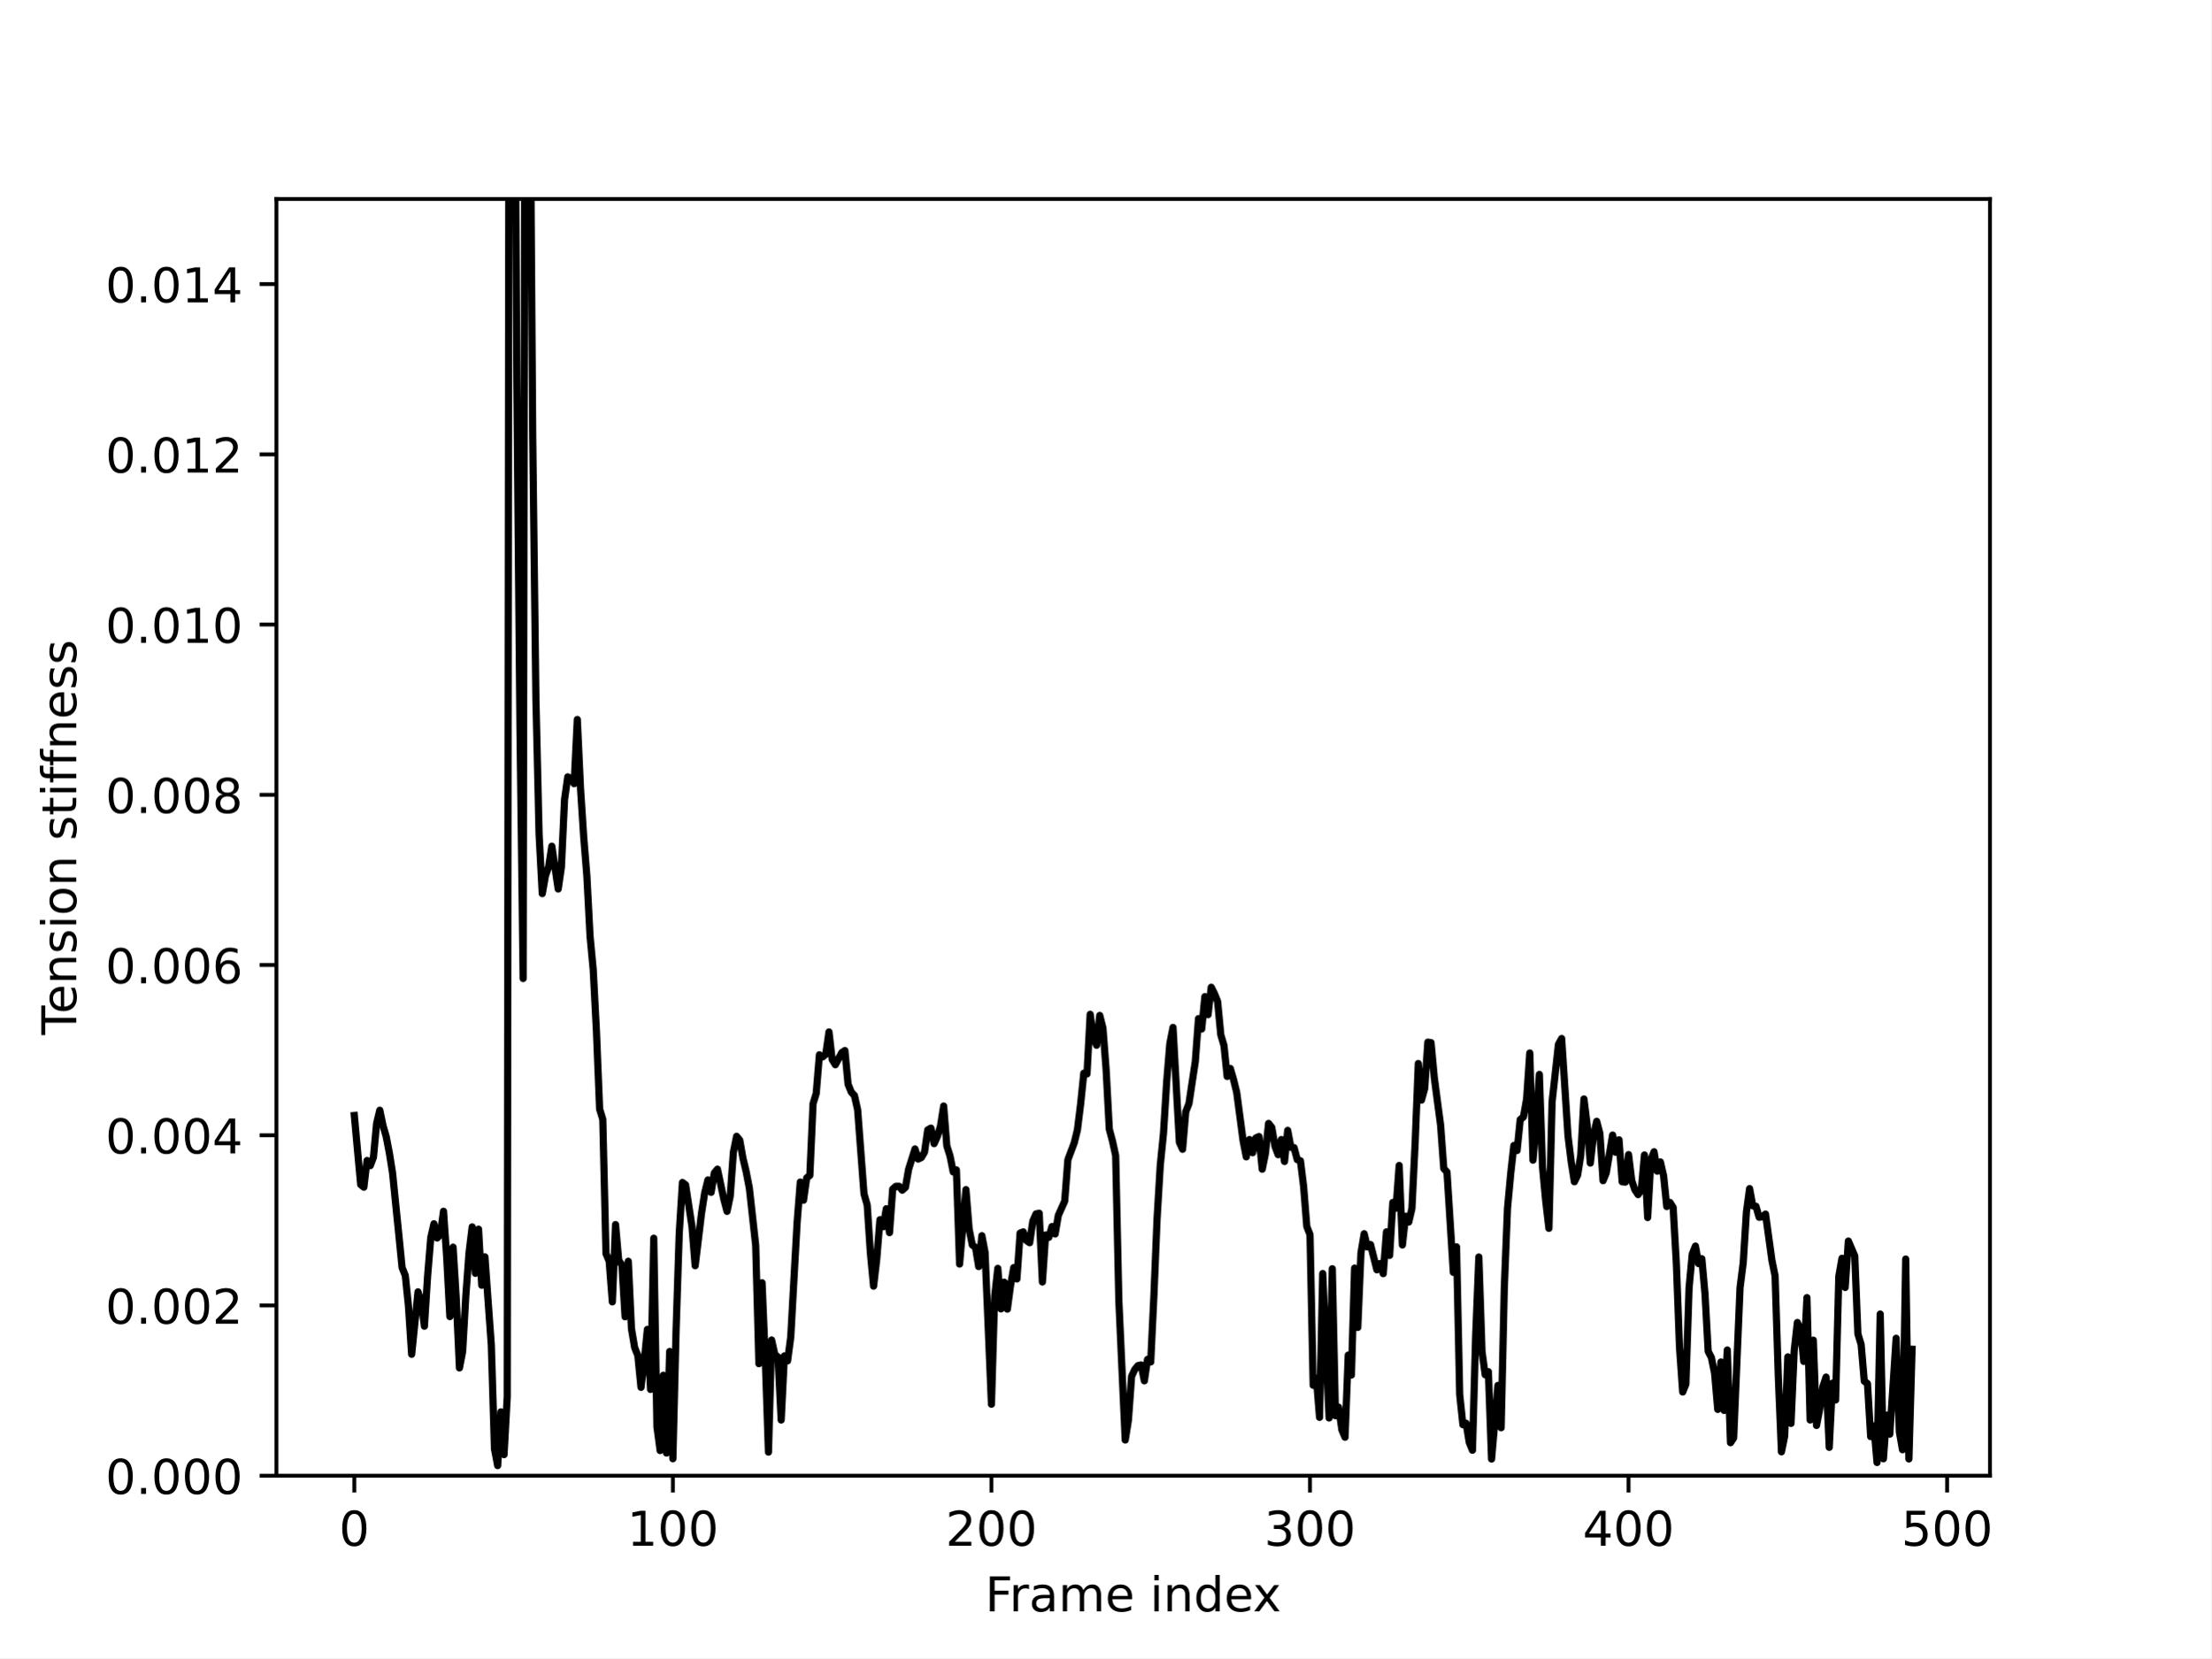
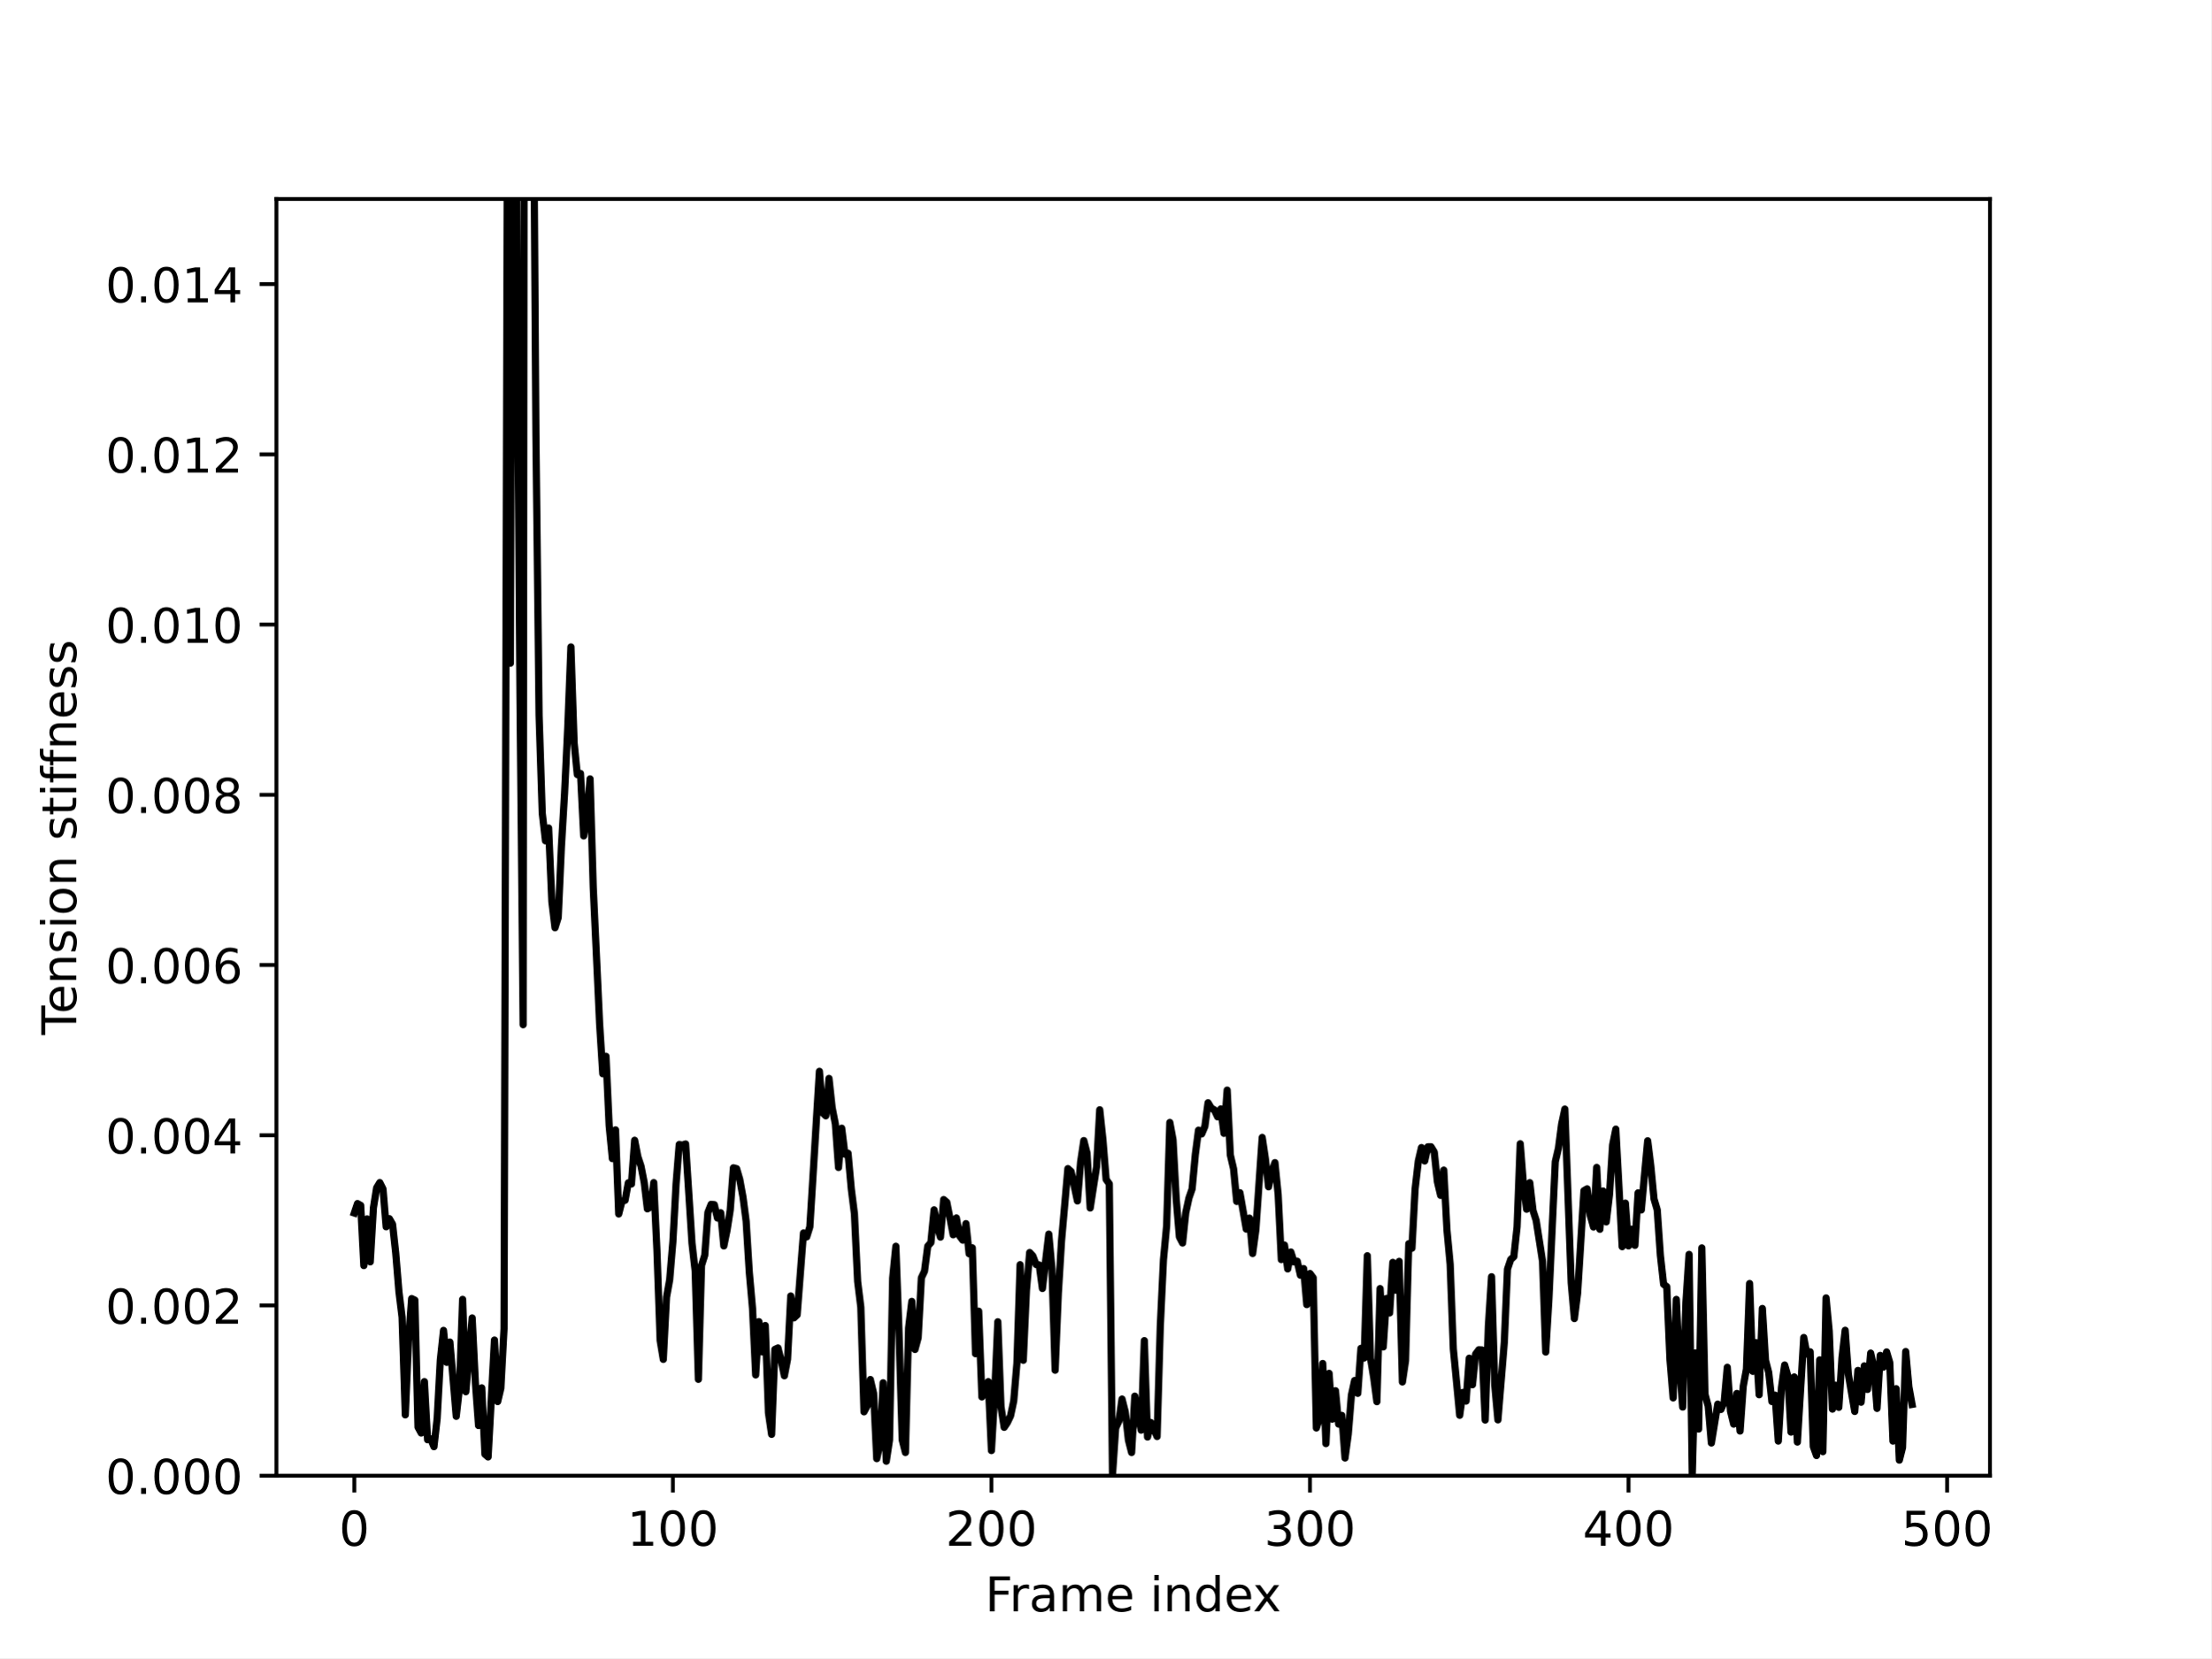
<svg xmlns="http://www.w3.org/2000/svg" xmlns:xlink="http://www.w3.org/1999/xlink" width="460.8pt" height="345.6pt" viewBox="0 0 460.8 345.6" version="1.1">
  <defs>
    <style type="text/css">*{stroke-linejoin: round; stroke-linecap: butt}</style>
  </defs>
  <g id="figure_1">
    <g id="patch_1">
      <path d="M 0 345.6  L 460.8 345.6  L 460.8 0  L 0 0  z " style="fill: #ffffff" />
    </g>
    <g id="axes_1">
      <g id="patch_2">
        <path d="M 57.6 307.584  L 414.72 307.584  L 414.72 41.472  L 57.6 41.472  z " style="fill: #ffffff" />
      </g>
      <g id="matplotlib.axis_1">
        <g id="xtick_1">
          <g id="line2d_1">
            <defs>
-               <path id="mecdcba3f29" d="M 0 0  L 0 3.5  " style="stroke: #000000; stroke-width: 0.8" />
+               <path id="m65a1c3ea8e" d="M 0 0  L 0 3.5  " style="stroke: #000000; stroke-width: 0.8" />
            </defs>
            <g>
-               <use xlink:href="#mecdcba3f29" x="73.833" y="307.584" style="stroke: #000000; stroke-width: 0.8" />
+               <use xlink:href="#m65a1c3ea8e" x="73.833" y="307.584" style="stroke: #000000; stroke-width: 0.8" />
            </g>
          </g>
          <g id="text_1">
            <g transform="translate(70.65148 322.1824) scale(0.1 -0.1)">
              <defs>
                <path id="DejaVuSans-30" d="M 2034 4250  Q 1547 4250 1301 3770  Q 1056 3291 1056 2328  Q 1056 1369 1301 889  Q 1547 409 2034 409  Q 2525 409 2770 889  Q 3016 1369 3016 2328  Q 3016 3291 2770 3770  Q 2525 4250 2034 4250  z M 2034 4750  Q 2819 4750 3233 4129  Q 3647 3509 3647 2328  Q 3647 1150 3233 529  Q 2819 -91 2034 -91  Q 1250 -91 836 529  Q 422 1150 422 2328  Q 422 3509 836 4129  Q 1250 4750 2034 4750  z " transform="scale(0.015625)" />
              </defs>
              <use xlink:href="#DejaVuSans-30" />
            </g>
          </g>
        </g>
        <g id="xtick_2">
          <g id="line2d_2">
            <g>
-               <use xlink:href="#mecdcba3f29" x="140.224" y="307.584" style="stroke: #000000; stroke-width: 0.8" />
+               <use xlink:href="#m65a1c3ea8e" x="140.224" y="307.584" style="stroke: #000000; stroke-width: 0.8" />
            </g>
          </g>
          <g id="text_2">
            <g transform="translate(130.6805 322.1824) scale(0.1 -0.1)">
              <defs>
                <path id="DejaVuSans-31" d="M 794 531  L 1825 531  L 1825 4091  L 703 3866  L 703 4441  L 1819 4666  L 2450 4666  L 2450 531  L 3481 531  L 3481 0  L 794 0  L 794 531  z " transform="scale(0.015625)" />
              </defs>
              <use xlink:href="#DejaVuSans-31" />
              <use xlink:href="#DejaVuSans-30" x="63.623" />
              <use xlink:href="#DejaVuSans-30" x="127.246" />
            </g>
          </g>
        </g>
        <g id="xtick_3">
          <g id="line2d_3">
            <g>
-               <use xlink:href="#mecdcba3f29" x="206.616" y="307.584" style="stroke: #000000; stroke-width: 0.8" />
+               <use xlink:href="#m65a1c3ea8e" x="206.616" y="307.584" style="stroke: #000000; stroke-width: 0.8" />
            </g>
          </g>
          <g id="text_3">
            <g transform="translate(197.072 322.1824) scale(0.1 -0.1)">
              <defs>
                <path id="DejaVuSans-32" d="M 1228 531  L 3431 531  L 3431 0  L 469 0  L 469 531  Q 828 903 1448 1529  Q 2069 2156 2228 2338  Q 2531 2678 2651 2914  Q 2772 3150 2772 3378  Q 2772 3750 2511 3984  Q 2250 4219 1831 4219  Q 1534 4219 1204 4116  Q 875 4013 500 3803  L 500 4441  Q 881 4594 1212 4672  Q 1544 4750 1819 4750  Q 2544 4750 2975 4387  Q 3406 4025 3406 3419  Q 3406 3131 3298 2873  Q 3191 2616 2906 2266  Q 2828 2175 2409 1742  Q 1991 1309 1228 531  z " transform="scale(0.015625)" />
              </defs>
              <use xlink:href="#DejaVuSans-32" />
              <use xlink:href="#DejaVuSans-30" x="63.623" />
              <use xlink:href="#DejaVuSans-30" x="127.246" />
            </g>
          </g>
        </g>
        <g id="xtick_4">
          <g id="line2d_4">
            <g>
-               <use xlink:href="#mecdcba3f29" x="273.007" y="307.584" style="stroke: #000000; stroke-width: 0.8" />
+               <use xlink:href="#m65a1c3ea8e" x="273.007" y="307.584" style="stroke: #000000; stroke-width: 0.8" />
            </g>
          </g>
          <g id="text_4">
            <g transform="translate(263.4635 322.1824) scale(0.1 -0.1)">
              <defs>
                <path id="DejaVuSans-33" d="M 2597 2516  Q 3050 2419 3304 2112  Q 3559 1806 3559 1356  Q 3559 666 3084 287  Q 2609 -91 1734 -91  Q 1441 -91 1130 -33  Q 819 25 488 141  L 488 750  Q 750 597 1062 519  Q 1375 441 1716 441  Q 2309 441 2620 675  Q 2931 909 2931 1356  Q 2931 1769 2642 2001  Q 2353 2234 1838 2234  L 1294 2234  L 1294 2753  L 1863 2753  Q 2328 2753 2575 2939  Q 2822 3125 2822 3475  Q 2822 3834 2567 4026  Q 2313 4219 1838 4219  Q 1578 4219 1281 4162  Q 984 4106 628 3988  L 628 4550  Q 988 4650 1302 4700  Q 1616 4750 1894 4750  Q 2613 4750 3031 4423  Q 3450 4097 3450 3541  Q 3450 3153 3228 2886  Q 3006 2619 2597 2516  z " transform="scale(0.015625)" />
              </defs>
              <use xlink:href="#DejaVuSans-33" />
              <use xlink:href="#DejaVuSans-30" x="63.623" />
              <use xlink:href="#DejaVuSans-30" x="127.246" />
            </g>
          </g>
        </g>
        <g id="xtick_5">
          <g id="line2d_5">
            <g>
-               <use xlink:href="#mecdcba3f29" x="339.399" y="307.584" style="stroke: #000000; stroke-width: 0.8" />
+               <use xlink:href="#m65a1c3ea8e" x="339.399" y="307.584" style="stroke: #000000; stroke-width: 0.8" />
            </g>
          </g>
          <g id="text_5">
            <g transform="translate(329.8551 322.1824) scale(0.1 -0.1)">
              <defs>
                <path id="DejaVuSans-34" d="M 2419 4116  L 825 1625  L 2419 1625  L 2419 4116  z M 2253 4666  L 3047 4666  L 3047 1625  L 3713 1625  L 3713 1100  L 3047 1100  L 3047 0  L 2419 0  L 2419 1100  L 313 1100  L 313 1709  L 2253 4666  z " transform="scale(0.015625)" />
              </defs>
              <use xlink:href="#DejaVuSans-34" />
              <use xlink:href="#DejaVuSans-30" x="63.623" />
              <use xlink:href="#DejaVuSans-30" x="127.246" />
            </g>
          </g>
        </g>
        <g id="xtick_6">
          <g id="line2d_6">
            <g>
-               <use xlink:href="#mecdcba3f29" x="405.79" y="307.584" style="stroke: #000000; stroke-width: 0.8" />
+               <use xlink:href="#m65a1c3ea8e" x="405.79" y="307.584" style="stroke: #000000; stroke-width: 0.8" />
            </g>
          </g>
          <g id="text_6">
            <g transform="translate(396.2466 322.1824) scale(0.1 -0.1)">
              <defs>
                <path id="DejaVuSans-35" d="M 691 4666  L 3169 4666  L 3169 4134  L 1269 4134  L 1269 2991  Q 1406 3038 1543 3061  Q 1681 3084 1819 3084  Q 2600 3084 3056 2656  Q 3513 2228 3513 1497  Q 3513 744 3044 326  Q 2575 -91 1722 -91  Q 1428 -91 1123 -41  Q 819 9 494 109  L 494 744  Q 775 591 1075 516  Q 1375 441 1709 441  Q 2250 441 2565 725  Q 2881 1009 2881 1497  Q 2881 1984 2565 2268  Q 2250 2553 1709 2553  Q 1456 2553 1204 2497  Q 953 2441 691 2322  L 691 4666  z " transform="scale(0.015625)" />
              </defs>
              <use xlink:href="#DejaVuSans-35" />
              <use xlink:href="#DejaVuSans-30" x="63.623" />
              <use xlink:href="#DejaVuSans-30" x="127.246" />
            </g>
          </g>
        </g>
        <g id="text_7">
          <g transform="translate(205.3108 335.8606) scale(0.1 -0.1)">
            <defs>
              <path id="DejaVuSans-46" d="M 628 4666  L 3309 4666  L 3309 4134  L 1259 4134  L 1259 2759  L 3109 2759  L 3109 2228  L 1259 2228  L 1259 0  L 628 0  L 628 4666  z " transform="scale(0.015625)" />
              <path id="DejaVuSans-72" d="M 2631 2963  Q 2534 3019 2420 3045  Q 2306 3072 2169 3072  Q 1681 3072 1420 2755  Q 1159 2438 1159 1844  L 1159 0  L 581 0  L 581 3500  L 1159 3500  L 1159 2956  Q 1341 3275 1631 3429  Q 1922 3584 2338 3584  Q 2397 3584 2469 3576  Q 2541 3569 2628 3553  L 2631 2963  z " transform="scale(0.015625)" />
              <path id="DejaVuSans-61" d="M 2194 1759  Q 1497 1759 1228 1600  Q 959 1441 959 1056  Q 959 750 1161 570  Q 1363 391 1709 391  Q 2188 391 2477 730  Q 2766 1069 2766 1631  L 2766 1759  L 2194 1759  z M 3341 1997  L 3341 0  L 2766 0  L 2766 531  Q 2569 213 2275 61  Q 1981 -91 1556 -91  Q 1019 -91 701 211  Q 384 513 384 1019  Q 384 1609 779 1909  Q 1175 2209 1959 2209  L 2766 2209  L 2766 2266  Q 2766 2663 2505 2880  Q 2244 3097 1772 3097  Q 1472 3097 1187 3025  Q 903 2953 641 2809  L 641 3341  Q 956 3463 1253 3523  Q 1550 3584 1831 3584  Q 2591 3584 2966 3190  Q 3341 2797 3341 1997  z " transform="scale(0.015625)" />
              <path id="DejaVuSans-6d" d="M 3328 2828  Q 3544 3216 3844 3400  Q 4144 3584 4550 3584  Q 5097 3584 5394 3201  Q 5691 2819 5691 2113  L 5691 0  L 5113 0  L 5113 2094  Q 5113 2597 4934 2840  Q 4756 3084 4391 3084  Q 3944 3084 3684 2787  Q 3425 2491 3425 1978  L 3425 0  L 2847 0  L 2847 2094  Q 2847 2600 2669 2842  Q 2491 3084 2119 3084  Q 1678 3084 1418 2786  Q 1159 2488 1159 1978  L 1159 0  L 581 0  L 581 3500  L 1159 3500  L 1159 2956  Q 1356 3278 1631 3431  Q 1906 3584 2284 3584  Q 2666 3584 2933 3390  Q 3200 3197 3328 2828  z " transform="scale(0.015625)" />
              <path id="DejaVuSans-65" d="M 3597 1894  L 3597 1613  L 953 1613  Q 991 1019 1311 708  Q 1631 397 2203 397  Q 2534 397 2845 478  Q 3156 559 3463 722  L 3463 178  Q 3153 47 2828 -22  Q 2503 -91 2169 -91  Q 1331 -91 842 396  Q 353 884 353 1716  Q 353 2575 817 3079  Q 1281 3584 2069 3584  Q 2775 3584 3186 3129  Q 3597 2675 3597 1894  z M 3022 2063  Q 3016 2534 2758 2815  Q 2500 3097 2075 3097  Q 1594 3097 1305 2825  Q 1016 2553 972 2059  L 3022 2063  z " transform="scale(0.015625)" />
              <path id="DejaVuSans-20" transform="scale(0.015625)" />
              <path id="DejaVuSans-69" d="M 603 3500  L 1178 3500  L 1178 0  L 603 0  L 603 3500  z M 603 4863  L 1178 4863  L 1178 4134  L 603 4134  L 603 4863  z " transform="scale(0.015625)" />
              <path id="DejaVuSans-6e" d="M 3513 2113  L 3513 0  L 2938 0  L 2938 2094  Q 2938 2591 2744 2837  Q 2550 3084 2163 3084  Q 1697 3084 1428 2787  Q 1159 2491 1159 1978  L 1159 0  L 581 0  L 581 3500  L 1159 3500  L 1159 2956  Q 1366 3272 1645 3428  Q 1925 3584 2291 3584  Q 2894 3584 3203 3211  Q 3513 2838 3513 2113  z " transform="scale(0.015625)" />
              <path id="DejaVuSans-64" d="M 2906 2969  L 2906 4863  L 3481 4863  L 3481 0  L 2906 0  L 2906 525  Q 2725 213 2448 61  Q 2172 -91 1784 -91  Q 1150 -91 751 415  Q 353 922 353 1747  Q 353 2572 751 3078  Q 1150 3584 1784 3584  Q 2172 3584 2448 3432  Q 2725 3281 2906 2969  z M 947 1747  Q 947 1113 1208 752  Q 1469 391 1925 391  Q 2381 391 2643 752  Q 2906 1113 2906 1747  Q 2906 2381 2643 2742  Q 2381 3103 1925 3103  Q 1469 3103 1208 2742  Q 947 2381 947 1747  z " transform="scale(0.015625)" />
              <path id="DejaVuSans-78" d="M 3513 3500  L 2247 1797  L 3578 0  L 2900 0  L 1881 1375  L 863 0  L 184 0  L 1544 1831  L 300 3500  L 978 3500  L 1906 2253  L 2834 3500  L 3513 3500  z " transform="scale(0.015625)" />
            </defs>
            <use xlink:href="#DejaVuSans-46" />
            <use xlink:href="#DejaVuSans-72" x="50.27" />
            <use xlink:href="#DejaVuSans-61" x="91.383" />
            <use xlink:href="#DejaVuSans-6d" x="152.662" />
            <use xlink:href="#DejaVuSans-65" x="250.074" />
            <use xlink:href="#DejaVuSans-20" x="311.598" />
            <use xlink:href="#DejaVuSans-69" x="343.385" />
            <use xlink:href="#DejaVuSans-6e" x="371.168" />
            <use xlink:href="#DejaVuSans-64" x="434.547" />
            <use xlink:href="#DejaVuSans-65" x="498.023" />
            <use xlink:href="#DejaVuSans-78" x="557.797" />
          </g>
        </g>
      </g>
      <g id="matplotlib.axis_2">
        <g id="ytick_1">
          <g id="line2d_7">
            <defs>
-               <path id="m1625322849" d="M 0 0  L -3.5 0  " style="stroke: #000000; stroke-width: 0.8" />
+               <path id="m7b89ed60a1" d="M 0 0  L -3.5 0  " style="stroke: #000000; stroke-width: 0.8" />
            </defs>
            <g>
-               <use xlink:href="#m1625322849" x="57.6" y="307.584" style="stroke: #000000; stroke-width: 0.8" />
+               <use xlink:href="#m7b89ed60a1" x="57.6" y="307.584" style="stroke: #000000; stroke-width: 0.8" />
            </g>
          </g>
          <g id="text_8">
            <g transform="translate(21.97188 311.3832) scale(0.1 -0.1)">
              <defs>
                <path id="DejaVuSans-2e" d="M 684 794  L 1344 794  L 1344 0  L 684 0  L 684 794  z " transform="scale(0.015625)" />
              </defs>
              <use xlink:href="#DejaVuSans-30" />
              <use xlink:href="#DejaVuSans-2e" x="63.623" />
              <use xlink:href="#DejaVuSans-30" x="95.41" />
              <use xlink:href="#DejaVuSans-30" x="159.033" />
              <use xlink:href="#DejaVuSans-30" x="222.656" />
            </g>
          </g>
        </g>
        <g id="ytick_2">
          <g id="line2d_8">
            <g>
-               <use xlink:href="#m1625322849" x="57.6" y="272.102" style="stroke: #000000; stroke-width: 0.8" />
+               <use xlink:href="#m7b89ed60a1" x="57.6" y="272.102" style="stroke: #000000; stroke-width: 0.8" />
            </g>
          </g>
          <g id="text_9">
            <g transform="translate(21.97188 275.9016) scale(0.1 -0.1)">
              <use xlink:href="#DejaVuSans-30" />
              <use xlink:href="#DejaVuSans-2e" x="63.623" />
              <use xlink:href="#DejaVuSans-30" x="95.41" />
              <use xlink:href="#DejaVuSans-30" x="159.033" />
              <use xlink:href="#DejaVuSans-32" x="222.656" />
            </g>
          </g>
        </g>
        <g id="ytick_3">
          <g id="line2d_9">
            <g>
-               <use xlink:href="#m1625322849" x="57.6" y="236.621" style="stroke: #000000; stroke-width: 0.8" />
+               <use xlink:href="#m7b89ed60a1" x="57.6" y="236.621" style="stroke: #000000; stroke-width: 0.8" />
            </g>
          </g>
          <g id="text_10">
            <g transform="translate(21.97188 240.42) scale(0.1 -0.1)">
              <use xlink:href="#DejaVuSans-30" />
              <use xlink:href="#DejaVuSans-2e" x="63.623" />
              <use xlink:href="#DejaVuSans-30" x="95.41" />
              <use xlink:href="#DejaVuSans-30" x="159.033" />
              <use xlink:href="#DejaVuSans-34" x="222.656" />
            </g>
          </g>
        </g>
        <g id="ytick_4">
          <g id="line2d_10">
            <g>
-               <use xlink:href="#m1625322849" x="57.6" y="201.139" style="stroke: #000000; stroke-width: 0.8" />
+               <use xlink:href="#m7b89ed60a1" x="57.6" y="201.139" style="stroke: #000000; stroke-width: 0.8" />
            </g>
          </g>
          <g id="text_11">
            <g transform="translate(21.97188 204.9384) scale(0.1 -0.1)">
              <defs>
                <path id="DejaVuSans-36" d="M 2113 2584  Q 1688 2584 1439 2293  Q 1191 2003 1191 1497  Q 1191 994 1439 701  Q 1688 409 2113 409  Q 2538 409 2786 701  Q 3034 994 3034 1497  Q 3034 2003 2786 2293  Q 2538 2584 2113 2584  z M 3366 4563  L 3366 3988  Q 3128 4100 2886 4159  Q 2644 4219 2406 4219  Q 1781 4219 1451 3797  Q 1122 3375 1075 2522  Q 1259 2794 1537 2939  Q 1816 3084 2150 3084  Q 2853 3084 3261 2657  Q 3669 2231 3669 1497  Q 3669 778 3244 343  Q 2819 -91 2113 -91  Q 1303 -91 875 529  Q 447 1150 447 2328  Q 447 3434 972 4092  Q 1497 4750 2381 4750  Q 2619 4750 2861 4703  Q 3103 4656 3366 4563  z " transform="scale(0.015625)" />
              </defs>
              <use xlink:href="#DejaVuSans-30" />
              <use xlink:href="#DejaVuSans-2e" x="63.623" />
              <use xlink:href="#DejaVuSans-30" x="95.41" />
              <use xlink:href="#DejaVuSans-30" x="159.033" />
              <use xlink:href="#DejaVuSans-36" x="222.656" />
            </g>
          </g>
        </g>
        <g id="ytick_5">
          <g id="line2d_11">
            <g>
-               <use xlink:href="#m1625322849" x="57.6" y="165.658" style="stroke: #000000; stroke-width: 0.8" />
+               <use xlink:href="#m7b89ed60a1" x="57.6" y="165.658" style="stroke: #000000; stroke-width: 0.8" />
            </g>
          </g>
          <g id="text_12">
            <g transform="translate(21.97188 169.4568) scale(0.1 -0.1)">
              <defs>
                <path id="DejaVuSans-38" d="M 2034 2216  Q 1584 2216 1326 1975  Q 1069 1734 1069 1313  Q 1069 891 1326 650  Q 1584 409 2034 409  Q 2484 409 2743 651  Q 3003 894 3003 1313  Q 3003 1734 2745 1975  Q 2488 2216 2034 2216  z M 1403 2484  Q 997 2584 770 2862  Q 544 3141 544 3541  Q 544 4100 942 4425  Q 1341 4750 2034 4750  Q 2731 4750 3128 4425  Q 3525 4100 3525 3541  Q 3525 3141 3298 2862  Q 3072 2584 2669 2484  Q 3125 2378 3379 2068  Q 3634 1759 3634 1313  Q 3634 634 3220 271  Q 2806 -91 2034 -91  Q 1263 -91 848 271  Q 434 634 434 1313  Q 434 1759 690 2068  Q 947 2378 1403 2484  z M 1172 3481  Q 1172 3119 1398 2916  Q 1625 2713 2034 2713  Q 2441 2713 2670 2916  Q 2900 3119 2900 3481  Q 2900 3844 2670 4047  Q 2441 4250 2034 4250  Q 1625 4250 1398 4047  Q 1172 3844 1172 3481  z " transform="scale(0.015625)" />
              </defs>
              <use xlink:href="#DejaVuSans-30" />
              <use xlink:href="#DejaVuSans-2e" x="63.623" />
              <use xlink:href="#DejaVuSans-30" x="95.41" />
              <use xlink:href="#DejaVuSans-30" x="159.033" />
              <use xlink:href="#DejaVuSans-38" x="222.656" />
            </g>
          </g>
        </g>
        <g id="ytick_6">
          <g id="line2d_12">
            <g>
-               <use xlink:href="#m1625322849" x="57.6" y="130.176" style="stroke: #000000; stroke-width: 0.8" />
+               <use xlink:href="#m7b89ed60a1" x="57.6" y="130.176" style="stroke: #000000; stroke-width: 0.8" />
            </g>
          </g>
          <g id="text_13">
            <g transform="translate(21.97188 133.9752) scale(0.1 -0.1)">
              <use xlink:href="#DejaVuSans-30" />
              <use xlink:href="#DejaVuSans-2e" x="63.623" />
              <use xlink:href="#DejaVuSans-30" x="95.41" />
              <use xlink:href="#DejaVuSans-31" x="159.033" />
              <use xlink:href="#DejaVuSans-30" x="222.656" />
            </g>
          </g>
        </g>
        <g id="ytick_7">
          <g id="line2d_13">
            <g>
-               <use xlink:href="#m1625322849" x="57.6" y="94.694" style="stroke: #000000; stroke-width: 0.8" />
+               <use xlink:href="#m7b89ed60a1" x="57.6" y="94.694" style="stroke: #000000; stroke-width: 0.8" />
            </g>
          </g>
          <g id="text_14">
            <g transform="translate(21.97188 98.49362) scale(0.1 -0.1)">
              <use xlink:href="#DejaVuSans-30" />
              <use xlink:href="#DejaVuSans-2e" x="63.623" />
              <use xlink:href="#DejaVuSans-30" x="95.41" />
              <use xlink:href="#DejaVuSans-31" x="159.033" />
              <use xlink:href="#DejaVuSans-32" x="222.656" />
            </g>
          </g>
        </g>
        <g id="ytick_8">
          <g id="line2d_14">
            <g>
-               <use xlink:href="#m1625322849" x="57.6" y="59.213" style="stroke: #000000; stroke-width: 0.8" />
+               <use xlink:href="#m7b89ed60a1" x="57.6" y="59.213" style="stroke: #000000; stroke-width: 0.8" />
            </g>
          </g>
          <g id="text_15">
            <g transform="translate(21.97188 63.01202) scale(0.1 -0.1)">
              <use xlink:href="#DejaVuSans-30" />
              <use xlink:href="#DejaVuSans-2e" x="63.623" />
              <use xlink:href="#DejaVuSans-30" x="95.41" />
              <use xlink:href="#DejaVuSans-31" x="159.033" />
              <use xlink:href="#DejaVuSans-34" x="222.656" />
            </g>
          </g>
        </g>
        <g id="text_16">
          <g transform="translate(15.89219 215.7171) rotate(-90) scale(0.1 -0.1)">
            <defs>
              <path id="DejaVuSans-54" d="M -19 4666  L 3928 4666  L 3928 4134  L 2272 4134  L 2272 0  L 1638 0  L 1638 4134  L -19 4134  L -19 4666  z " transform="scale(0.015625)" />
              <path id="DejaVuSans-73" d="M 2834 3397  L 2834 2853  Q 2591 2978 2328 3040  Q 2066 3103 1784 3103  Q 1356 3103 1142 2972  Q 928 2841 928 2578  Q 928 2378 1081 2264  Q 1234 2150 1697 2047  L 1894 2003  Q 2506 1872 2764 1633  Q 3022 1394 3022 966  Q 3022 478 2636 193  Q 2250 -91 1575 -91  Q 1294 -91 989 -36  Q 684 19 347 128  L 347 722  Q 666 556 975 473  Q 1284 391 1588 391  Q 1994 391 2212 530  Q 2431 669 2431 922  Q 2431 1156 2273 1281  Q 2116 1406 1581 1522  L 1381 1569  Q 847 1681 609 1914  Q 372 2147 372 2553  Q 372 3047 722 3315  Q 1072 3584 1716 3584  Q 2034 3584 2315 3537  Q 2597 3491 2834 3397  z " transform="scale(0.015625)" />
              <path id="DejaVuSans-6f" d="M 1959 3097  Q 1497 3097 1228 2736  Q 959 2375 959 1747  Q 959 1119 1226 758  Q 1494 397 1959 397  Q 2419 397 2687 759  Q 2956 1122 2956 1747  Q 2956 2369 2687 2733  Q 2419 3097 1959 3097  z M 1959 3584  Q 2709 3584 3137 3096  Q 3566 2609 3566 1747  Q 3566 888 3137 398  Q 2709 -91 1959 -91  Q 1206 -91 779 398  Q 353 888 353 1747  Q 353 2609 779 3096  Q 1206 3584 1959 3584  z " transform="scale(0.015625)" />
              <path id="DejaVuSans-74" d="M 1172 4494  L 1172 3500  L 2356 3500  L 2356 3053  L 1172 3053  L 1172 1153  Q 1172 725 1289 603  Q 1406 481 1766 481  L 2356 481  L 2356 0  L 1766 0  Q 1100 0 847 248  Q 594 497 594 1153  L 594 3053  L 172 3053  L 172 3500  L 594 3500  L 594 4494  L 1172 4494  z " transform="scale(0.015625)" />
              <path id="DejaVuSans-66" d="M 2375 4863  L 2375 4384  L 1825 4384  Q 1516 4384 1395 4259  Q 1275 4134 1275 3809  L 1275 3500  L 2222 3500  L 2222 3053  L 1275 3053  L 1275 0  L 697 0  L 697 3053  L 147 3053  L 147 3500  L 697 3500  L 697 3744  Q 697 4328 969 4595  Q 1241 4863 1831 4863  L 2375 4863  z " transform="scale(0.015625)" />
            </defs>
            <use xlink:href="#DejaVuSans-54" />
            <use xlink:href="#DejaVuSans-65" x="44.084" />
            <use xlink:href="#DejaVuSans-6e" x="105.607" />
            <use xlink:href="#DejaVuSans-73" x="168.986" />
            <use xlink:href="#DejaVuSans-69" x="221.086" />
            <use xlink:href="#DejaVuSans-6f" x="248.869" />
            <use xlink:href="#DejaVuSans-6e" x="310.051" />
            <use xlink:href="#DejaVuSans-20" x="373.43" />
            <use xlink:href="#DejaVuSans-73" x="405.217" />
            <use xlink:href="#DejaVuSans-74" x="457.316" />
            <use xlink:href="#DejaVuSans-69" x="496.525" />
            <use xlink:href="#DejaVuSans-66" x="524.309" />
            <use xlink:href="#DejaVuSans-66" x="559.514" />
            <use xlink:href="#DejaVuSans-6e" x="594.719" />
            <use xlink:href="#DejaVuSans-65" x="658.098" />
            <use xlink:href="#DejaVuSans-73" x="719.621" />
            <use xlink:href="#DejaVuSans-73" x="771.721" />
          </g>
        </g>
      </g>
      <g id="line2d_15">
-         <path d="M 73.833 232.513  L 75.161 246.909  L 75.824 247.447  L 76.488 241.891  L 77.152 242.97  L 77.816 241.222  L 78.48 234.139  L 79.144 231.408  L 79.808 234.588  L 80.472 236.889  L 81.136 240.302  L 81.8 244.489  L 83.128 257.573  L 83.791 264.195  L 84.455 265.864  L 85.119 272.279  L 85.783 282.278  L 87.111 269.263  L 87.775 271.386  L 88.439 276.425  L 89.103 266.026  L 89.767 257.95  L 90.431 255.073  L 91.095 258.05  L 91.758 257.259  L 92.422 252.47  L 93.086 262.059  L 93.75 274.426  L 94.414 259.952  L 95.078 270.62  L 95.742 285.124  L 96.406 281.681  L 97.07 270.156  L 97.734 261.155  L 98.398 255.728  L 99.062 265.402  L 99.725 256.205  L 100.389 267.889  L 101.053 261.973  L 102.381 280.339  L 103.045 302  L 103.709 305.482  L 104.373 294.289  L 105.037 303.192  L 105.701 291.097  L 106.084 -1  M 107.281 -1  L 107.692 78.734  L 108.356 151.656  L 109.02 203.958  L 109.394 -1  M 110.365 -1  L 111.012 90.972  L 111.676 145.699  L 112.34 173.883  L 113.004 186.257  L 113.668 182.519  L 114.332 180.678  L 114.995 176.378  L 116.323 185.296  L 116.987 180.76  L 117.651 166.632  L 118.315 161.921  L 118.979 162.315  L 119.643 163.343  L 120.307 149.963  L 120.971 164.226  L 121.635 174.447  L 122.299 182.537  L 122.962 195.163  L 123.626 202.151  L 124.29 214.857  L 124.954 231.153  L 125.618 233.299  L 126.282 261.307  L 126.946 262.852  L 127.61 271.355  L 128.274 255.246  L 128.938 262.706  L 129.602 263.669  L 130.266 274.462  L 130.929 262.89  L 131.593 276.929  L 132.257 280.868  L 132.921 282.547  L 133.585 289.166  L 134.249 283.65  L 134.913 277.095  L 135.577 289.608  L 136.241 258.091  L 136.905 297.405  L 137.569 302.349  L 138.233 286.657  L 138.896 302.865  L 139.56 281.697  L 140.224 304.053  L 140.888 277.326  L 141.552 257.061  L 142.216 246.469  L 142.88 246.963  L 144.208 255.684  L 144.872 263.827  L 146.199 252.841  L 146.863 248.593  L 147.527 245.938  L 148.191 248.534  L 148.855 244.495  L 149.519 243.698  L 150.847 249.968  L 151.511 252.489  L 152.175 249.298  L 152.839 240.13  L 153.503 236.85  L 154.166 237.66  L 154.83 241.428  L 155.494 244.192  L 156.158 247.608  L 157.486 259.574  L 158.15 284.235  L 158.814 267.372  L 159.478 283.244  L 160.142 302.673  L 160.806 279.3  L 161.47 282.326  L 162.133 282.853  L 162.797 295.979  L 163.461 282.618  L 164.125 283.66  L 164.789 278.672  L 166.117 254.772  L 166.781 246.379  L 167.445 250.177  L 168.109 245.517  L 168.773 244.978  L 169.437 230.036  L 170.1 227.89  L 170.764 219.85  L 171.428 220.296  L 172.092 219.723  L 172.756 215.089  L 173.42 220.829  L 174.084 221.923  L 175.412 219.418  L 176.076 218.972  L 176.74 225.987  L 177.404 227.633  L 178.067 228.345  L 178.731 231.327  L 180.059 248.832  L 180.723 251.176  L 181.387 261.117  L 182.051 268.083  L 182.715 262.419  L 183.379 254.229  L 184.043 255.708  L 184.707 251.937  L 185.37 256.921  L 186.034 247.857  L 186.698 247.267  L 187.362 247.258  L 188.026 248.079  L 188.69 247.478  L 189.354 243.719  L 190.682 239.479  L 191.346 241.592  L 192.01 241.266  L 192.674 240.124  L 193.337 235.513  L 194.001 235.141  L 194.665 238.38  L 195.329 236.9  L 195.993 234.737  L 196.657 230.535  L 197.321 238.833  L 197.985 240.957  L 198.649 244.268  L 199.313 243.851  L 199.977 263.469  L 201.304 247.957  L 201.968 256.19  L 202.632 259.494  L 203.296 260.005  L 203.96 264.003  L 204.624 257.563  L 205.288 261.048  L 206.616 292.688  L 207.28 270.281  L 207.944 264.371  L 208.608 272.817  L 209.271 267.249  L 209.935 272.869  L 210.599 267.93  L 211.263 264.21  L 211.927 266.58  L 212.591 257.016  L 213.255 256.759  L 213.919 258.573  L 214.583 259.031  L 215.247 254.501  L 215.911 253.013  L 216.575 252.884  L 217.238 267.211  L 217.902 257.41  L 218.566 257.923  L 219.23 255.658  L 219.894 257.204  L 220.558 253.315  L 221.886 250.354  L 222.55 241.723  L 223.878 238.18  L 224.541 235.482  L 225.205 230.094  L 225.869 223.687  L 226.533 223.848  L 227.197 211.416  L 227.861 216.26  L 228.525 217.874  L 229.189 211.647  L 229.853 214.263  L 230.517 222.94  L 231.181 235.348  L 231.845 237.84  L 232.508 240.878  L 233.172 271.162  L 234.5 300.151  L 235.164 295.978  L 235.828 286.865  L 236.492 285.447  L 237.156 284.643  L 237.82 284.5  L 238.484 287.811  L 239.148 283.344  L 239.812 283.884  L 240.475 270.097  L 241.139 253.97  L 241.803 242.888  L 242.467 236.284  L 243.131 225.613  L 243.795 217.523  L 244.459 214.149  L 245.787 238.096  L 246.451 239.545  L 247.115 231.71  L 247.779 230.034  L 249.106 221.233  L 249.77 212.31  L 250.434 214.486  L 251.098 207.738  L 251.762 211.499  L 252.426 205.772  L 253.09 207.083  L 253.754 208.74  L 254.418 215.677  L 255.082 217.933  L 255.745 224.375  L 256.409 222.711  L 257.073 225.012  L 257.737 227.716  L 259.065 237.759  L 259.729 241.132  L 260.393 237.516  L 261.057 240.266  L 261.721 237.187  L 262.385 236.897  L 263.049 243.706  L 263.712 240.456  L 264.376 234.158  L 265.04 234.988  L 265.704 238.917  L 266.368 240.675  L 267.032 237.514  L 267.696 242.096  L 268.36 235.61  L 269.024 239.144  L 269.688 239.199  L 270.352 241.709  L 271.016 241.95  L 271.679 247.322  L 272.343 255.634  L 273.007 257.34  L 273.671 288.743  L 274.335 287.267  L 274.999 295.424  L 275.663 265.449  L 276.991 295.553  L 277.655 264.447  L 278.319 295.081  L 278.983 293.306  L 279.646 298.002  L 280.31 299.575  L 280.974 282.449  L 281.638 286.605  L 282.302 264.319  L 282.966 276.685  L 283.63 261.144  L 284.294 257.154  L 284.958 259.91  L 285.622 259.403  L 286.95 264.677  L 287.613 263.35  L 288.277 265.478  L 288.941 256.762  L 289.605 261.664  L 290.269 250.628  L 290.933 251.841  L 291.597 242.924  L 292.261 259.493  L 292.925 253.507  L 293.589 254.724  L 294.253 251.872  L 294.916 238.355  L 295.58 221.671  L 296.244 229.3  L 296.908 226.879  L 297.572 217.221  L 298.236 217.322  L 298.9 224.521  L 300.228 234.531  L 300.892 243.567  L 301.556 244.288  L 302.883 265.202  L 303.547 259.888  L 304.211 290.645  L 304.875 296.96  L 305.539 296.648  L 306.203 300.66  L 306.867 302.28  L 307.531 278.66  L 308.195 262.004  L 308.859 281.704  L 309.523 286.556  L 310.187 285.908  L 310.85 304.115  L 312.178 288.765  L 312.842 297.594  L 313.506 268.379  L 314.17 251.873  L 314.834 244.662  L 315.498 238.752  L 316.162 239.807  L 316.826 233.354  L 317.49 232.813  L 318.154 229.05  L 318.817 219.476  L 319.481 241.819  L 320.145 234.506  L 320.809 223.949  L 321.473 243.272  L 322.137 250.374  L 322.801 256.029  L 323.465 229.648  L 324.793 217.654  L 325.457 216.462  L 326.784 236.783  L 327.448 242.173  L 328.112 246.322  L 328.776 244.954  L 329.44 240.794  L 330.104 229.06  L 330.768 234.449  L 331.432 242.427  L 332.096 236.64  L 332.76 233.723  L 333.424 236.252  L 334.087 246.098  L 334.751 244.48  L 336.079 236.585  L 336.743 240.187  L 337.407 237.578  L 338.071 246.328  L 338.735 246.386  L 339.399 240.655  L 340.063 246.067  L 340.727 248.001  L 341.391 248.997  L 342.054 248.022  L 342.718 240.738  L 343.382 253.777  L 344.046 241.781  L 344.71 240.068  L 345.374 244.117  L 346.038 242.19  L 346.702 245.079  L 347.366 251.492  L 348.03 250.626  L 348.694 251.682  L 349.358 263.236  L 350.021 280.86  L 350.685 290.142  L 351.349 288.495  L 352.013 268.423  L 352.677 261.365  L 353.341 259.725  L 354.005 263.386  L 354.669 262.362  L 355.333 269.637  L 355.997 281.682  L 356.661 282.949  L 357.325 286.211  L 357.988 293.764  L 358.652 283.886  L 359.316 293.982  L 359.98 281.384  L 360.644 300.712  L 361.308 299.707  L 362.636 268.376  L 363.3 263.188  L 363.964 252.597  L 364.628 247.749  L 365.292 251.335  L 365.955 251.436  L 366.619 253.719  L 367.283 253.632  L 367.947 253.061  L 369.275 262.682  L 369.939 265.94  L 370.603 286.78  L 371.267 302.607  L 371.931 299.372  L 372.595 282.816  L 373.258 296.685  L 373.922 281.509  L 374.586 275.649  L 375.25 277.113  L 375.914 283.767  L 376.578 270.47  L 377.242 295.975  L 377.906 279.334  L 378.57 297.107  L 379.234 293.737  L 379.898 289.016  L 380.562 287.031  L 381.225 301.676  L 381.889 288.301  L 382.553 291.805  L 383.217 266.021  L 383.881 262.273  L 384.545 268.349  L 385.209 258.677  L 386.537 261.77  L 387.201 278.03  L 387.865 280.208  L 388.529 287.888  L 389.192 288.386  L 389.856 299.441  L 390.52 297.22  L 391.184 304.831  L 391.848 273.893  L 392.512 304.064  L 393.176 294.964  L 393.84 298.927  L 395.168 278.936  L 395.832 298.423  L 396.496 302.174  L 397.159 262.426  L 397.823 304.093  L 398.487 281.231  L 398.487 281.231  " clip-path="url(#p618ea2bbe4)" style="fill: none; stroke: #000000; stroke-width: 1.5; stroke-linecap: square" />
+         <path d="M 73.833 252.833  L 74.497 250.872  L 75.161 251.245  L 75.824 263.792  L 76.488 254.064  L 77.152 263.016  L 77.816 251.737  L 78.48 247.583  L 79.144 246.489  L 79.808 247.815  L 80.472 255.704  L 81.136 254.013  L 81.8 255.167  L 82.464 261.148  L 83.128 269.23  L 83.791 274.542  L 84.455 294.91  L 85.119 279.575  L 85.783 270.67  L 86.447 270.989  L 87.111 297.467  L 87.775 298.692  L 88.439 287.977  L 89.103 300.093  L 89.767 299.908  L 90.431 301.54  L 91.095 295.645  L 91.758 283.484  L 92.422 277.299  L 93.086 283.961  L 93.75 279.729  L 95.078 295.212  L 95.742 289.345  L 96.406 270.835  L 97.07 290.087  L 98.398 274.709  L 99.062 288.201  L 99.725 297.132  L 100.389 289.276  L 101.053 303.107  L 101.717 303.673  L 103.045 279.309  L 103.709 292.136  L 104.373 289.342  L 105.037 276.946  L 105.701 38.751  L 106.365 138.233  L 106.773 -1  M 107.434 -1  L 107.692 54.413  L 108.356 144.941  L 109.02 213.585  L 109.251 -1  M 111.075 -1  L 111.676 90.618  L 112.34 149.082  L 113.004 169.524  L 113.668 175.253  L 114.332 172.58  L 114.995 187.917  L 115.659 193.368  L 116.323 191.266  L 116.987 176.556  L 117.651 165.402  L 118.315 151.561  L 118.979 134.844  L 119.643 154.86  L 120.307 161.444  L 120.971 161.209  L 121.635 174.23  L 122.299 170.375  L 122.962 162.35  L 123.626 184.892  L 124.954 213.404  L 125.618 223.806  L 126.282 220.161  L 126.946 234.583  L 127.61 241.498  L 128.274 235.508  L 128.938 253.038  L 129.602 250.393  L 130.266 250.188  L 130.929 246.547  L 131.593 246.789  L 132.257 237.664  L 132.921 241.074  L 133.585 243.067  L 134.249 246.499  L 134.913 251.969  L 135.577 251.568  L 136.241 246.494  L 136.905 260.597  L 137.569 279.401  L 138.233 283.346  L 138.896 270.359  L 139.56 266.733  L 140.224 258.845  L 140.888 246.772  L 141.552 238.557  L 142.216 238.673  L 142.88 238.443  L 144.208 259.123  L 144.872 264.893  L 145.536 287.498  L 146.199 263.754  L 146.863 261.636  L 147.527 252.714  L 148.191 251.026  L 148.855 251.094  L 149.519 253.88  L 150.183 252.776  L 150.847 259.701  L 151.511 256.448  L 152.175 252.194  L 152.839 243.413  L 153.503 243.589  L 154.166 245.828  L 154.83 249.496  L 155.494 254.54  L 156.158 265.225  L 156.822 272.742  L 157.486 286.582  L 158.15 275.476  L 158.814 281.774  L 159.478 276.275  L 160.142 294.47  L 160.806 298.967  L 161.47 281.266  L 162.133 280.954  L 162.797 283.618  L 163.461 286.762  L 164.125 283.309  L 164.789 270.125  L 165.453 274.69  L 166.117 274.072  L 167.445 256.99  L 168.109 257.815  L 168.773 255.722  L 170.764 223.29  L 171.428 231.924  L 172.092 232.581  L 172.756 224.776  L 173.42 230.855  L 174.084 234.264  L 174.748 243.349  L 175.412 235.157  L 176.076 240.585  L 176.74 240.382  L 177.404 247.806  L 178.067 253.027  L 178.731 267.106  L 179.395 272.486  L 180.059 294.271  L 180.723 292.991  L 181.387 287.539  L 182.051 290.397  L 182.715 304.03  L 183.379 301.031  L 184.043 288.217  L 184.707 304.574  L 185.37 300.139  L 186.034 266.415  L 186.698 259.765  L 187.362 277.889  L 188.026 300.135  L 188.69 302.755  L 189.354 276.801  L 190.018 271.25  L 190.682 281.276  L 191.346 278.832  L 192.01 266.339  L 192.674 264.941  L 193.337 259.75  L 194.001 258.992  L 194.665 252.171  L 195.329 255.606  L 195.993 257.863  L 196.657 250.033  L 197.321 250.599  L 198.649 257.375  L 199.313 253.855  L 199.977 257.611  L 200.641 258.492  L 201.304 255.042  L 201.968 261.332  L 202.632 260.09  L 203.296 282.161  L 203.96 273.293  L 204.624 291.166  L 205.952 287.975  L 206.616 302.349  L 207.28 290.758  L 207.944 275.503  L 208.608 293.193  L 209.271 297.504  L 209.935 296.52  L 210.599 295.121  L 211.263 291.983  L 211.927 284.178  L 212.591 263.603  L 213.255 283.542  L 213.919 268.83  L 214.583 261.068  L 215.247 261.77  L 215.911 263.561  L 216.575 263.653  L 217.238 268.565  L 218.566 257.228  L 219.23 264.526  L 219.894 285.602  L 220.558 269.552  L 221.222 258.671  L 222.55 243.579  L 223.214 244.169  L 224.541 250.326  L 225.205 242.17  L 225.869 237.731  L 226.533 240.34  L 227.197 251.791  L 228.525 243.199  L 229.189 231.307  L 229.853 237.582  L 230.517 245.828  L 231.181 246.753  L 231.845 307.407  L 232.508 297.662  L 233.172 296.203  L 233.836 291.611  L 234.5 294.252  L 235.164 300.151  L 235.828 302.76  L 236.492 291.002  L 237.156 294.931  L 237.82 298.103  L 238.484 279.433  L 239.148 299.527  L 239.812 296.493  L 241.139 299.424  L 241.803 276.585  L 242.467 262.545  L 243.131 255.459  L 243.795 233.956  L 244.459 237.572  L 245.123 249.824  L 245.787 257.828  L 246.451 259.087  L 247.115 252.757  L 247.779 249.699  L 248.442 247.807  L 249.106 240.634  L 249.77 235.577  L 250.434 236.352  L 251.098 234.774  L 251.762 229.844  L 252.426 230.962  L 253.09 231.34  L 253.754 232.793  L 254.418 231.137  L 255.082 236.225  L 255.745 227.22  L 256.409 240.745  L 257.073 243.617  L 257.737 250.421  L 258.401 248.593  L 259.729 256.192  L 260.393 253.893  L 261.057 261.283  L 261.721 256.344  L 263.049 237.083  L 263.712 241.574  L 264.376 247.372  L 265.04 244.272  L 265.704 242.331  L 266.368 248.963  L 267.032 262.547  L 267.696 259.517  L 268.36 264.494  L 269.024 260.962  L 269.688 263.035  L 270.352 262.888  L 271.016 265.805  L 271.679 264.417  L 272.343 271.93  L 273.007 265.442  L 273.671 266.332  L 274.335 297.641  L 274.999 295.559  L 275.663 284.194  L 276.327 300.899  L 276.991 286.254  L 277.655 295.804  L 278.319 289.874  L 278.983 296.84  L 279.646 295.018  L 280.31 303.897  L 280.974 298.96  L 281.638 290.812  L 282.302 287.747  L 282.966 290.424  L 283.63 281.041  L 284.294 283.058  L 284.958 261.736  L 285.622 283.143  L 286.286 287.148  L 286.95 292.158  L 287.613 268.587  L 288.277 280.753  L 288.941 270.648  L 289.605 273.658  L 290.269 263.117  L 290.933 268.941  L 291.597 262.911  L 292.261 288.052  L 292.925 283.599  L 293.589 259.228  L 294.253 260.172  L 294.916 247.826  L 295.58 242.002  L 296.244 239.186  L 296.908 241.991  L 297.572 239.032  L 298.236 239.027  L 298.9 240.131  L 299.564 246.321  L 300.228 249.154  L 300.892 243.891  L 301.556 256.428  L 302.22 263.537  L 302.883 281.158  L 304.211 295  L 304.875 290.233  L 305.539 292.035  L 306.203 283.093  L 306.867 288.628  L 307.531 282.232  L 308.195 281.34  L 308.859 281.381  L 309.523 295.99  L 310.187 276.344  L 310.85 266.115  L 311.514 288.786  L 312.178 295.953  L 313.506 279.762  L 314.17 264.527  L 314.834 262.531  L 315.498 261.918  L 316.162 255.725  L 316.826 238.401  L 317.49 246.733  L 318.154 252.048  L 318.817 246.507  L 319.481 252.31  L 320.145 254.366  L 321.473 262.909  L 322.137 281.819  L 322.801 270.664  L 324.129 242.121  L 324.793 239.313  L 325.457 234.248  L 326.121 231.165  L 327.448 267.393  L 328.112 274.832  L 328.776 269.589  L 330.104 248.182  L 330.768 247.794  L 331.432 253.36  L 332.096 255.757  L 332.76 243.335  L 333.424 256.23  L 334.087 248.251  L 334.751 254.688  L 335.415 249.055  L 336.079 238.648  L 336.743 235.354  L 338.071 259.855  L 338.735 250.773  L 339.399 259.698  L 340.063 256.219  L 340.727 259.578  L 341.391 248.623  L 342.054 252.195  L 343.382 237.769  L 344.046 243.084  L 344.71 249.918  L 345.374 252.177  L 346.038 261.675  L 346.702 267.686  L 347.366 268.186  L 348.03 283.433  L 348.694 291.375  L 349.358 270.841  L 350.021 284.756  L 350.685 293.286  L 351.349 271.509  L 352.013 261.454  L 352.677 307.407  L 353.341 281.988  L 354.005 297.867  L 354.669 260.107  L 355.333 290.582  L 355.997 293.061  L 356.661 300.771  L 357.988 292.664  L 358.652 293.775  L 359.316 292.313  L 359.98 284.991  L 360.644 294.14  L 361.308 296.839  L 361.972 290.44  L 362.636 298.28  L 363.3 288.974  L 363.964 285.374  L 364.628 267.527  L 365.292 285.834  L 365.955 279.85  L 366.619 290.712  L 367.283 272.729  L 367.947 283.524  L 368.611 286.077  L 369.275 292.131  L 369.939 290.792  L 370.603 300.369  L 371.267 289.243  L 371.931 284.51  L 372.595 286.793  L 373.258 298.5  L 373.922 287.001  L 374.586 300.575  L 375.914 278.781  L 376.578 282.243  L 377.242 281.762  L 377.906 301.515  L 378.57 303.384  L 379.234 283.444  L 379.898 302.578  L 380.562 270.533  L 381.225 277.456  L 381.889 293.708  L 382.553 288.731  L 383.217 293.343  L 383.881 283.02  L 384.545 277.277  L 385.209 286.457  L 386.537 294.196  L 387.201 285.641  L 387.865 292.272  L 388.529 284.694  L 389.192 289.611  L 389.856 282.033  L 390.52 284.969  L 391.184 293.559  L 391.848 282.509  L 392.512 284.965  L 393.176 281.789  L 393.84 284.002  L 394.504 300.375  L 395.168 289.455  L 395.832 304.345  L 396.496 301.709  L 397.159 281.706  L 397.823 289.077  L 398.487 292.726  L 398.487 292.726  " clip-path="url(#p06edd73f4f)" style="fill: none; stroke: #000000; stroke-width: 1.5; stroke-linecap: square" />
      </g>
      <g id="patch_3">
        <path d="M 57.6 307.584  L 57.6 41.472  " style="fill: none; stroke: #000000; stroke-width: 0.8; stroke-linejoin: miter; stroke-linecap: square" />
      </g>
      <g id="patch_4">
        <path d="M 414.72 307.584  L 414.72 41.472  " style="fill: none; stroke: #000000; stroke-width: 0.8; stroke-linejoin: miter; stroke-linecap: square" />
      </g>
      <g id="patch_5">
        <path d="M 57.6 307.584  L 414.72 307.584  " style="fill: none; stroke: #000000; stroke-width: 0.8; stroke-linejoin: miter; stroke-linecap: square" />
      </g>
      <g id="patch_6">
        <path d="M 57.6 41.472  L 414.72 41.472  " style="fill: none; stroke: #000000; stroke-width: 0.8; stroke-linejoin: miter; stroke-linecap: square" />
      </g>
    </g>
  </g>
  <defs>
-     <clipPath id="p618ea2bbe4">
+     <clipPath id="p06edd73f4f">
      <rect x="57.6" y="41.472" width="357.12" height="266.112" />
    </clipPath>
  </defs>
</svg>
